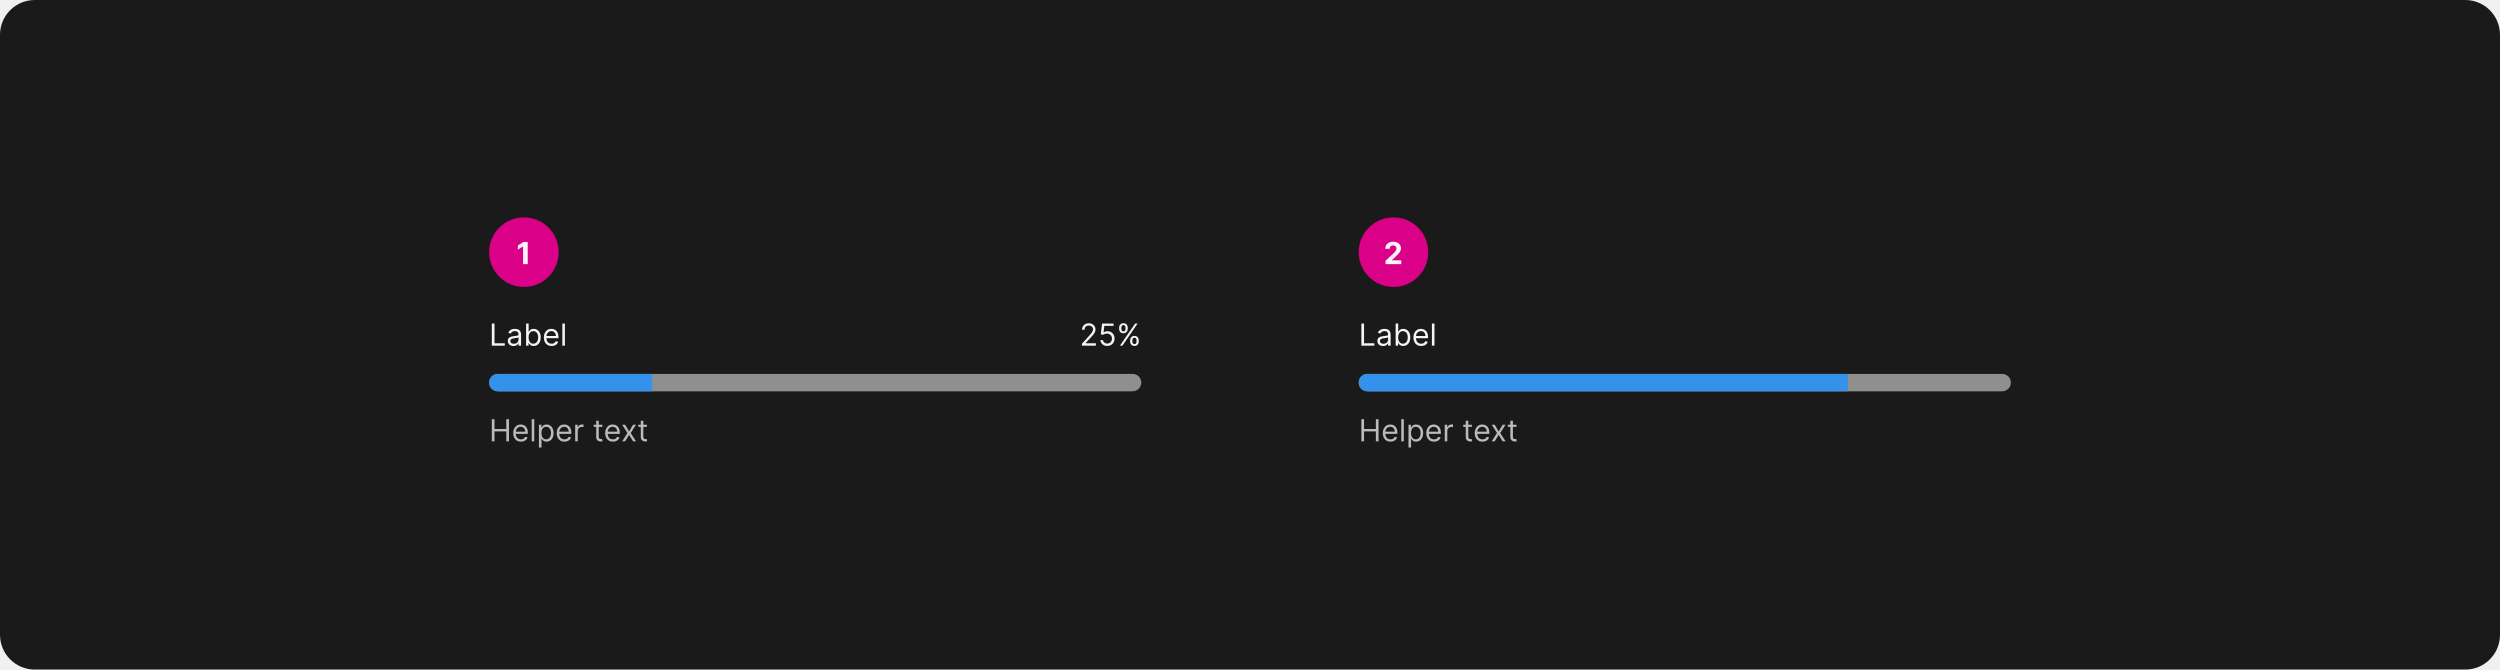
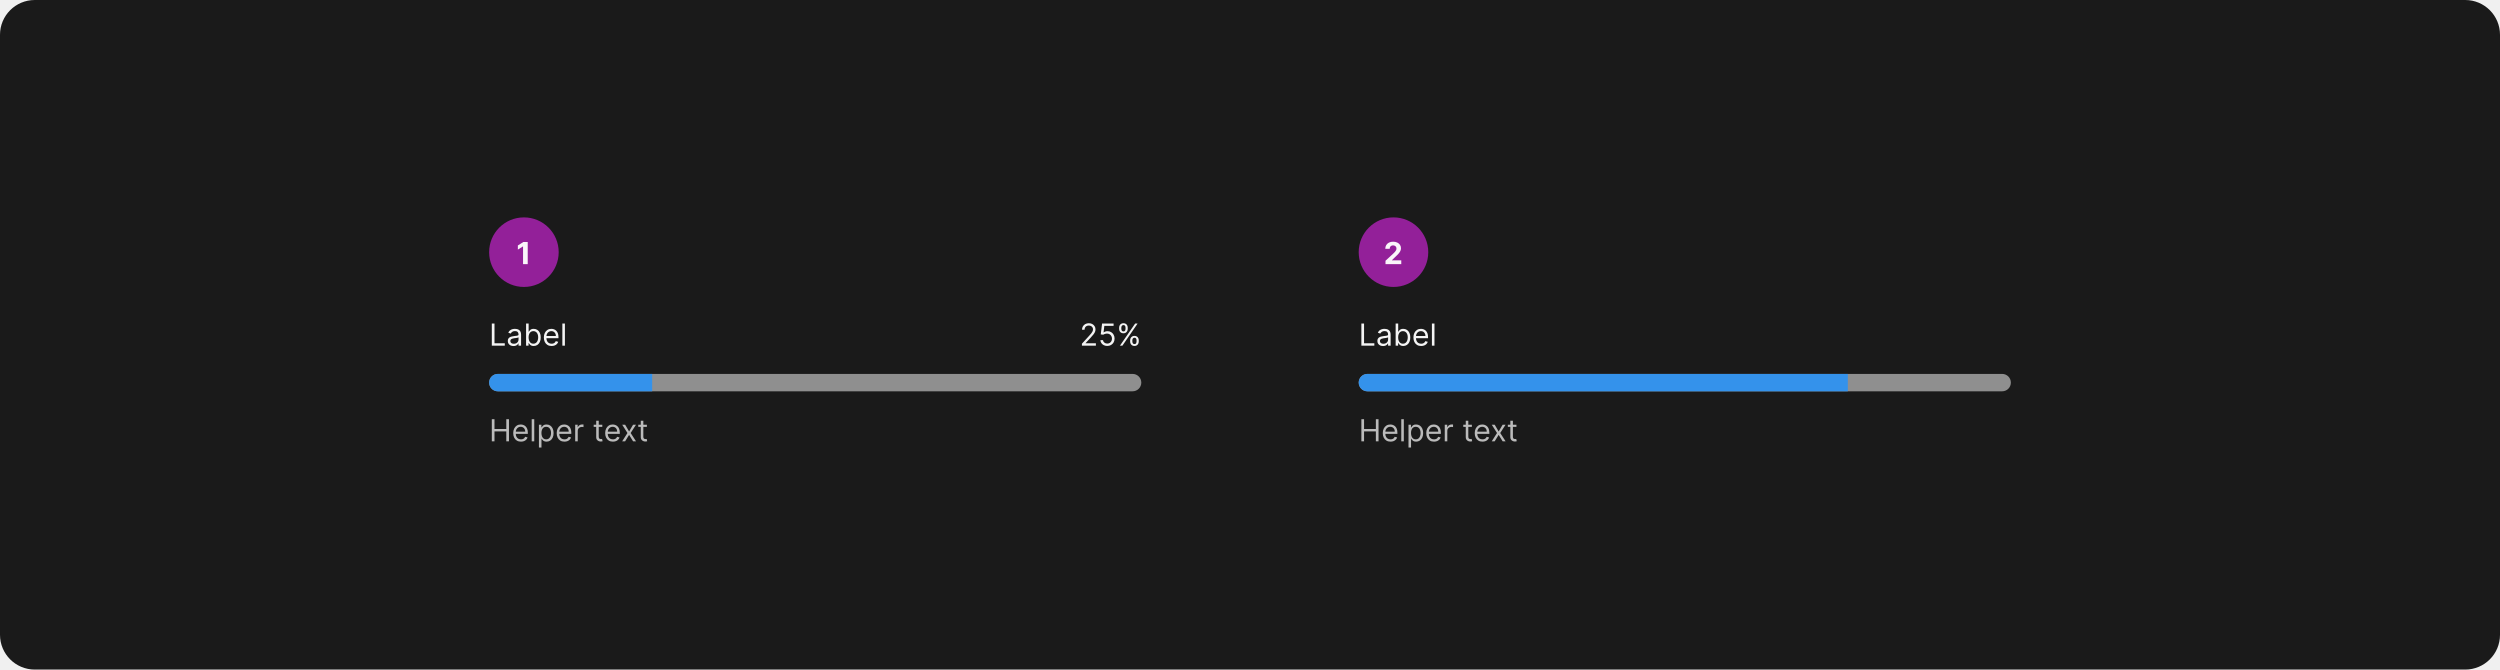
<svg xmlns="http://www.w3.org/2000/svg" width="1150" height="308" viewBox="0 0 1150 308" fill="none">
  <rect width="1150" height="308" rx="16" fill="#1A1A1A" />
-   <rect x="225" y="100" width="32" height="32" rx="16" fill="#DA0087" />
+   <rect x="225" y="100" width="32" height="32" rx="16" fill="#932099" />
  <path d="M242.755 111.318V121.5H240.602V113.362H240.543L238.211 114.823V112.914L240.732 111.318H242.755Z" fill="white" fill-opacity="0.95" />
  <path d="M226.233 159V148.818H227.466V157.906H232.199V159H226.233ZM236.196 159.179C235.712 159.179 235.273 159.088 234.879 158.906C234.484 158.72 234.171 158.453 233.939 158.105C233.707 157.754 233.591 157.33 233.591 156.832C233.591 156.395 233.677 156.04 233.849 155.768C234.022 155.493 234.252 155.278 234.54 155.122C234.829 154.966 235.147 154.85 235.495 154.774C235.846 154.695 236.199 154.632 236.554 154.585C237.018 154.526 237.394 154.481 237.683 154.451C237.974 154.418 238.186 154.363 238.319 154.287C238.455 154.211 238.523 154.078 238.523 153.889V153.849C238.523 153.359 238.388 152.978 238.12 152.706C237.855 152.434 237.452 152.298 236.912 152.298C236.352 152.298 235.913 152.421 235.594 152.666C235.276 152.911 235.053 153.173 234.923 153.452L233.81 153.054C234.009 152.59 234.274 152.229 234.605 151.97C234.94 151.708 235.304 151.526 235.699 151.423C236.097 151.317 236.488 151.264 236.872 151.264C237.117 151.264 237.399 151.294 237.717 151.354C238.039 151.41 238.349 151.528 238.647 151.707C238.949 151.886 239.199 152.156 239.398 152.517C239.597 152.878 239.696 153.362 239.696 153.969V159H238.523V157.966H238.463C238.384 158.132 238.251 158.309 238.065 158.498C237.88 158.687 237.633 158.848 237.325 158.98C237.016 159.113 236.64 159.179 236.196 159.179ZM236.375 158.125C236.839 158.125 237.23 158.034 237.548 157.852C237.87 157.669 238.112 157.434 238.274 157.146C238.44 156.857 238.523 156.554 238.523 156.236V155.162C238.473 155.222 238.364 155.276 238.195 155.326C238.029 155.372 237.837 155.414 237.618 155.45C237.402 155.483 237.192 155.513 236.987 155.54C236.784 155.563 236.62 155.583 236.494 155.599C236.189 155.639 235.904 155.704 235.639 155.793C235.377 155.879 235.165 156.01 235.003 156.186C234.844 156.358 234.764 156.594 234.764 156.892C234.764 157.3 234.915 157.608 235.217 157.817C235.522 158.022 235.908 158.125 236.375 158.125ZM241.997 159V148.818H243.17V152.577H243.269C243.356 152.444 243.475 152.275 243.627 152.07C243.783 151.861 244.005 151.675 244.294 151.513C244.585 151.347 244.98 151.264 245.477 151.264C246.12 151.264 246.686 151.425 247.177 151.746C247.668 152.068 248.05 152.524 248.325 153.114C248.601 153.704 248.738 154.4 248.738 155.202C248.738 156.01 248.601 156.711 248.325 157.305C248.05 157.895 247.669 158.352 247.182 158.677C246.695 158.998 246.133 159.159 245.497 159.159C245.006 159.159 244.613 159.078 244.318 158.915C244.023 158.75 243.796 158.562 243.637 158.354C243.478 158.142 243.356 157.966 243.269 157.827H243.13V159H241.997ZM243.15 155.182C243.15 155.759 243.235 156.267 243.404 156.708C243.573 157.146 243.82 157.489 244.144 157.737C244.469 157.982 244.867 158.105 245.338 158.105C245.828 158.105 246.237 157.976 246.566 157.717C246.897 157.455 247.146 157.104 247.311 156.663C247.48 156.219 247.565 155.725 247.565 155.182C247.565 154.645 247.482 154.161 247.316 153.73C247.154 153.296 246.907 152.953 246.575 152.701C246.247 152.446 245.835 152.318 245.338 152.318C244.86 152.318 244.459 152.439 244.134 152.681C243.81 152.92 243.564 153.254 243.399 153.685C243.233 154.113 243.15 154.612 243.15 155.182ZM253.735 159.159C252.999 159.159 252.364 158.997 251.83 158.672C251.3 158.344 250.891 157.886 250.602 157.3C250.317 156.71 250.175 156.024 250.175 155.241C250.175 154.459 250.317 153.77 250.602 153.173C250.891 152.573 251.292 152.106 251.806 151.771C252.323 151.433 252.926 151.264 253.615 151.264C254.013 151.264 254.406 151.33 254.794 151.463C255.181 151.596 255.534 151.811 255.852 152.109C256.171 152.404 256.424 152.795 256.613 153.283C256.802 153.77 256.896 154.37 256.896 155.082V155.58H251.01V154.565H255.703C255.703 154.134 255.617 153.75 255.445 153.412C255.276 153.074 255.034 152.807 254.719 152.612C254.407 152.416 254.039 152.318 253.615 152.318C253.148 152.318 252.744 152.434 252.402 152.666C252.064 152.895 251.804 153.193 251.622 153.561C251.439 153.929 251.348 154.323 251.348 154.744V155.42C251.348 155.997 251.448 156.486 251.646 156.887C251.849 157.285 252.129 157.588 252.487 157.797C252.845 158.002 253.261 158.105 253.735 158.105C254.043 158.105 254.321 158.062 254.57 157.976C254.822 157.886 255.039 157.754 255.221 157.578C255.403 157.399 255.544 157.177 255.644 156.912L256.777 157.23C256.658 157.615 256.457 157.953 256.176 158.244C255.894 158.533 255.546 158.758 255.132 158.92C254.717 159.08 254.252 159.159 253.735 159.159ZM259.855 148.818V159H258.681V148.818H259.855Z" fill="white" fill-opacity="0.95" />
  <path d="M497.685 159V158.105L501.046 154.426C501.44 153.995 501.765 153.621 502.02 153.303C502.275 152.981 502.464 152.679 502.587 152.398C502.713 152.113 502.776 151.814 502.776 151.503C502.776 151.145 502.69 150.835 502.517 150.573C502.348 150.311 502.116 150.109 501.821 149.967C501.526 149.824 501.195 149.753 500.827 149.753C500.436 149.753 500.094 149.834 499.803 149.996C499.514 150.156 499.291 150.379 499.132 150.668C498.976 150.956 498.898 151.294 498.898 151.682H497.725C497.725 151.085 497.862 150.562 498.137 150.111C498.412 149.66 498.787 149.309 499.261 149.057C499.738 148.805 500.273 148.679 500.867 148.679C501.463 148.679 501.992 148.805 502.453 149.057C502.913 149.309 503.275 149.648 503.536 150.076C503.798 150.504 503.929 150.979 503.929 151.503C503.929 151.877 503.861 152.244 503.725 152.602C503.593 152.956 503.361 153.352 503.029 153.79C502.701 154.224 502.245 154.754 501.662 155.381L499.375 157.827V157.906H504.108V159H497.685ZM509.343 159.139C508.76 159.139 508.235 159.023 507.767 158.791C507.3 158.559 506.925 158.241 506.644 157.837C506.362 157.432 506.208 156.972 506.181 156.455H507.374C507.421 156.915 507.63 157.296 508.001 157.598C508.375 157.896 508.823 158.045 509.343 158.045C509.761 158.045 510.132 157.948 510.457 157.752C510.785 157.557 511.042 157.288 511.227 156.947C511.416 156.602 511.511 156.213 511.511 155.778C511.511 155.334 511.413 154.938 511.218 154.59C511.025 154.239 510.76 153.962 510.422 153.76C510.084 153.558 509.698 153.455 509.264 153.452C508.952 153.448 508.632 153.496 508.304 153.596C507.976 153.692 507.706 153.816 507.494 153.969L506.34 153.83L506.957 148.818H512.247V149.912H507.991L507.633 152.915H507.693C507.901 152.749 508.163 152.612 508.478 152.502C508.793 152.393 509.121 152.338 509.463 152.338C510.086 152.338 510.641 152.487 511.128 152.786C511.619 153.08 512.003 153.485 512.281 153.999C512.563 154.512 512.704 155.099 512.704 155.759C512.704 156.408 512.558 156.988 512.267 157.499C511.978 158.006 511.58 158.407 511.073 158.702C510.566 158.993 509.99 159.139 509.343 159.139ZM519.869 157.091V156.554C519.869 156.183 519.946 155.843 520.098 155.535C520.254 155.223 520.479 154.975 520.774 154.789C521.072 154.6 521.434 154.506 521.858 154.506C522.289 154.506 522.65 154.6 522.942 154.789C523.233 154.975 523.454 155.223 523.603 155.535C523.752 155.843 523.827 156.183 523.827 156.554V157.091C523.827 157.462 523.75 157.804 523.598 158.115C523.449 158.423 523.227 158.672 522.932 158.861C522.64 159.046 522.282 159.139 521.858 159.139C521.427 159.139 521.064 159.046 520.769 158.861C520.474 158.672 520.25 158.423 520.098 158.115C519.946 157.804 519.869 157.462 519.869 157.091ZM520.884 156.554V157.091C520.884 157.399 520.956 157.676 521.102 157.921C521.248 158.163 521.5 158.284 521.858 158.284C522.206 158.284 522.451 158.163 522.594 157.921C522.74 157.676 522.812 157.399 522.812 157.091V156.554C522.812 156.246 522.743 155.971 522.604 155.729C522.464 155.483 522.216 155.361 521.858 155.361C521.51 155.361 521.26 155.483 521.107 155.729C520.958 155.971 520.884 156.246 520.884 156.554ZM514.798 151.264V150.727C514.798 150.356 514.875 150.016 515.027 149.708C515.183 149.397 515.408 149.148 515.703 148.962C516.001 148.773 516.363 148.679 516.787 148.679C517.218 148.679 517.579 148.773 517.871 148.962C518.162 149.148 518.383 149.397 518.532 149.708C518.681 150.016 518.756 150.356 518.756 150.727V151.264C518.756 151.635 518.679 151.977 518.527 152.288C518.378 152.597 518.156 152.845 517.861 153.034C517.569 153.22 517.211 153.312 516.787 153.312C516.356 153.312 515.993 153.22 515.698 153.034C515.403 152.845 515.179 152.597 515.027 152.288C514.875 151.977 514.798 151.635 514.798 151.264ZM515.812 150.727V151.264C515.812 151.572 515.885 151.849 516.031 152.094C516.177 152.336 516.429 152.457 516.787 152.457C517.135 152.457 517.38 152.336 517.523 152.094C517.669 151.849 517.741 151.572 517.741 151.264V150.727C517.741 150.419 517.672 150.144 517.533 149.902C517.393 149.657 517.145 149.534 516.787 149.534C516.439 149.534 516.189 149.657 516.036 149.902C515.887 150.144 515.812 150.419 515.812 150.727ZM515.176 159L522.176 148.818H523.31L516.31 159H515.176Z" fill="white" fill-opacity="0.95" />
  <g clip-path="url(#clip0_1818_12426)">
    <rect width="300" height="8" transform="translate(225 172)" fill="#8F8F8F" />
    <rect width="75" height="8" transform="translate(225 172)" fill="#3492EB" />
  </g>
  <path d="M226.233 203V192.818H227.466V197.352H232.895V192.818H234.128V203H232.895V198.446H227.466V203H226.233ZM239.639 203.159C238.903 203.159 238.268 202.997 237.735 202.672C237.204 202.344 236.795 201.886 236.507 201.3C236.222 200.71 236.079 200.024 236.079 199.241C236.079 198.459 236.222 197.77 236.507 197.173C236.795 196.573 237.196 196.106 237.71 195.771C238.227 195.433 238.83 195.264 239.52 195.264C239.917 195.264 240.31 195.33 240.698 195.463C241.086 195.596 241.439 195.811 241.757 196.109C242.075 196.404 242.328 196.795 242.517 197.283C242.706 197.77 242.801 198.37 242.801 199.082V199.58H236.914V198.565H241.608C241.608 198.134 241.521 197.75 241.349 197.412C241.18 197.074 240.938 196.807 240.623 196.612C240.312 196.416 239.944 196.318 239.52 196.318C239.052 196.318 238.648 196.434 238.306 196.666C237.968 196.895 237.708 197.193 237.526 197.561C237.344 197.929 237.252 198.323 237.252 198.744V199.42C237.252 199.997 237.352 200.486 237.551 200.887C237.753 201.285 238.033 201.588 238.391 201.797C238.749 202.002 239.165 202.105 239.639 202.105C239.947 202.105 240.225 202.062 240.474 201.976C240.726 201.886 240.943 201.754 241.125 201.578C241.308 201.399 241.449 201.177 241.548 200.912L242.681 201.23C242.562 201.615 242.362 201.953 242.08 202.244C241.798 202.533 241.45 202.758 241.036 202.92C240.622 203.08 240.156 203.159 239.639 203.159ZM245.759 192.818V203H244.586V192.818H245.759ZM247.908 205.864V195.364H249.041V196.577H249.181C249.267 196.444 249.386 196.275 249.539 196.07C249.694 195.861 249.916 195.675 250.205 195.513C250.496 195.347 250.891 195.264 251.388 195.264C252.031 195.264 252.598 195.425 253.088 195.746C253.579 196.068 253.962 196.524 254.237 197.114C254.512 197.704 254.649 198.4 254.649 199.202C254.649 200.01 254.512 200.711 254.237 201.305C253.962 201.895 253.58 202.352 253.093 202.677C252.606 202.998 252.044 203.159 251.408 203.159C250.917 203.159 250.525 203.078 250.23 202.915C249.935 202.75 249.708 202.562 249.548 202.354C249.389 202.142 249.267 201.966 249.181 201.827H249.081V205.864H247.908ZM249.061 199.182C249.061 199.759 249.146 200.267 249.315 200.708C249.484 201.146 249.731 201.489 250.056 201.737C250.38 201.982 250.778 202.105 251.249 202.105C251.739 202.105 252.149 201.976 252.477 201.717C252.808 201.455 253.057 201.104 253.222 200.663C253.392 200.219 253.476 199.725 253.476 199.182C253.476 198.645 253.393 198.161 253.227 197.73C253.065 197.296 252.818 196.953 252.487 196.701C252.159 196.446 251.746 196.318 251.249 196.318C250.771 196.318 250.37 196.439 250.046 196.681C249.721 196.92 249.476 197.254 249.31 197.685C249.144 198.113 249.061 198.612 249.061 199.182ZM259.641 203.159C258.905 203.159 258.27 202.997 257.737 202.672C257.206 202.344 256.797 201.886 256.509 201.3C256.224 200.71 256.081 200.024 256.081 199.241C256.081 198.459 256.224 197.77 256.509 197.173C256.797 196.573 257.198 196.106 257.712 195.771C258.229 195.433 258.832 195.264 259.521 195.264C259.919 195.264 260.312 195.33 260.7 195.463C261.088 195.596 261.441 195.811 261.759 196.109C262.077 196.404 262.33 196.795 262.519 197.283C262.708 197.77 262.803 198.37 262.803 199.082V199.58H256.916V198.565H261.61C261.61 198.134 261.523 197.75 261.351 197.412C261.182 197.074 260.94 196.807 260.625 196.612C260.314 196.416 259.946 196.318 259.521 196.318C259.054 196.318 258.65 196.434 258.308 196.666C257.97 196.895 257.71 197.193 257.528 197.561C257.346 197.929 257.254 198.323 257.254 198.744V199.42C257.254 199.997 257.354 200.486 257.553 200.887C257.755 201.285 258.035 201.588 258.393 201.797C258.751 202.002 259.167 202.105 259.641 202.105C259.949 202.105 260.227 202.062 260.476 201.976C260.728 201.886 260.945 201.754 261.127 201.578C261.31 201.399 261.45 201.177 261.55 200.912L262.683 201.23C262.564 201.615 262.364 201.953 262.082 202.244C261.8 202.533 261.452 202.758 261.038 202.92C260.624 203.08 260.158 203.159 259.641 203.159ZM264.588 203V195.364H265.721V196.517H265.801C265.94 196.139 266.192 195.833 266.556 195.597C266.921 195.362 267.332 195.244 267.789 195.244C267.875 195.244 267.983 195.246 268.112 195.249C268.242 195.253 268.339 195.258 268.406 195.264V196.457C268.366 196.447 268.275 196.433 268.132 196.413C267.993 196.389 267.846 196.378 267.69 196.378C267.319 196.378 266.987 196.456 266.695 196.612C266.407 196.764 266.178 196.976 266.009 197.248C265.844 197.516 265.761 197.823 265.761 198.168V203H264.588ZM277.055 195.364V196.358H273.098V195.364H277.055ZM274.251 193.534H275.424V200.812C275.424 201.144 275.472 201.393 275.569 201.558C275.668 201.721 275.794 201.83 275.946 201.886C276.102 201.939 276.266 201.966 276.439 201.966C276.568 201.966 276.674 201.959 276.757 201.946C276.84 201.929 276.906 201.916 276.956 201.906L277.194 202.96C277.115 202.99 277.004 203.02 276.861 203.05C276.719 203.083 276.538 203.099 276.319 203.099C275.988 203.099 275.663 203.028 275.345 202.886C275.03 202.743 274.768 202.526 274.559 202.234C274.354 201.943 274.251 201.575 274.251 201.131V193.534ZM281.94 203.159C281.204 203.159 280.569 202.997 280.036 202.672C279.505 202.344 279.096 201.886 278.808 201.3C278.522 200.71 278.38 200.024 278.38 199.241C278.38 198.459 278.522 197.77 278.808 197.173C279.096 196.573 279.497 196.106 280.011 195.771C280.528 195.433 281.131 195.264 281.82 195.264C282.218 195.264 282.611 195.33 282.999 195.463C283.386 195.596 283.739 195.811 284.058 196.109C284.376 196.404 284.629 196.795 284.818 197.283C285.007 197.77 285.102 198.37 285.102 199.082V199.58H279.215V198.565H283.908C283.908 198.134 283.822 197.75 283.65 197.412C283.481 197.074 283.239 196.807 282.924 196.612C282.612 196.416 282.245 196.318 281.82 196.318C281.353 196.318 280.949 196.434 280.607 196.666C280.269 196.895 280.009 197.193 279.827 197.561C279.644 197.929 279.553 198.323 279.553 198.744V199.42C279.553 199.997 279.653 200.486 279.852 200.887C280.054 201.285 280.334 201.588 280.692 201.797C281.05 202.002 281.466 202.105 281.94 202.105C282.248 202.105 282.526 202.062 282.775 201.976C283.027 201.886 283.244 201.754 283.426 201.578C283.608 201.399 283.749 201.177 283.849 200.912L284.982 201.23C284.863 201.615 284.662 201.953 284.381 202.244C284.099 202.533 283.751 202.758 283.337 202.92C282.922 203.08 282.457 203.159 281.94 203.159ZM287.556 195.364L289.386 198.486L291.215 195.364H292.568L290.102 199.182L292.568 203H291.215L289.386 200.037L287.556 203H286.204L288.63 199.182L286.204 195.364H287.556ZM297.563 195.364V196.358H293.605V195.364H297.563ZM294.759 193.534H295.932V200.812C295.932 201.144 295.98 201.393 296.076 201.558C296.176 201.721 296.302 201.83 296.454 201.886C296.61 201.939 296.774 201.966 296.946 201.966C297.076 201.966 297.182 201.959 297.265 201.946C297.347 201.929 297.414 201.916 297.463 201.906L297.702 202.96C297.623 202.99 297.511 203.02 297.369 203.05C297.226 203.083 297.046 203.099 296.827 203.099C296.496 203.099 296.171 203.028 295.853 202.886C295.538 202.743 295.276 202.526 295.067 202.234C294.862 201.943 294.759 201.575 294.759 201.131V193.534Z" fill="white" fill-opacity="0.7" />
-   <rect x="625" y="100" width="32" height="32" rx="16" fill="#DA0087" />
+   <rect x="625" y="100" width="32" height="32" rx="16" fill="#932099" />
  <path d="M637.325 121.5V119.949L640.95 116.593C641.258 116.295 641.516 116.026 641.725 115.788C641.937 115.549 642.098 115.315 642.207 115.087C642.317 114.855 642.371 114.604 642.371 114.336C642.371 114.038 642.304 113.781 642.168 113.565C642.032 113.347 641.846 113.179 641.611 113.063C641.375 112.944 641.109 112.884 640.81 112.884C640.499 112.884 640.227 112.947 639.995 113.073C639.763 113.199 639.584 113.38 639.458 113.615C639.332 113.85 639.269 114.13 639.269 114.455H637.226C637.226 113.789 637.377 113.211 637.678 112.72C637.98 112.23 638.402 111.85 638.946 111.582C639.49 111.313 640.116 111.179 640.825 111.179C641.554 111.179 642.189 111.308 642.729 111.567C643.273 111.822 643.696 112.177 643.997 112.631C644.299 113.085 644.45 113.605 644.45 114.192C644.45 114.576 644.373 114.956 644.221 115.33C644.072 115.705 643.805 116.121 643.42 116.578C643.036 117.032 642.494 117.577 641.795 118.214L640.308 119.67V119.74H644.584V121.5H637.325Z" fill="white" fill-opacity="0.95" />
  <path d="M626.233 159V148.818H627.466V157.906H632.199V159H626.233ZM636.196 159.179C635.712 159.179 635.273 159.088 634.879 158.906C634.484 158.72 634.171 158.453 633.939 158.105C633.707 157.754 633.591 157.33 633.591 156.832C633.591 156.395 633.677 156.04 633.849 155.768C634.022 155.493 634.252 155.278 634.54 155.122C634.829 154.966 635.147 154.85 635.495 154.774C635.846 154.695 636.199 154.632 636.554 154.585C637.018 154.526 637.394 154.481 637.683 154.451C637.974 154.418 638.186 154.363 638.319 154.287C638.455 154.211 638.523 154.078 638.523 153.889V153.849C638.523 153.359 638.388 152.978 638.12 152.706C637.855 152.434 637.452 152.298 636.912 152.298C636.352 152.298 635.913 152.421 635.594 152.666C635.276 152.911 635.053 153.173 634.923 153.452L633.81 153.054C634.009 152.59 634.274 152.229 634.605 151.97C634.94 151.708 635.304 151.526 635.699 151.423C636.097 151.317 636.488 151.264 636.872 151.264C637.117 151.264 637.399 151.294 637.717 151.354C638.039 151.41 638.349 151.528 638.647 151.707C638.949 151.886 639.199 152.156 639.398 152.517C639.597 152.878 639.696 153.362 639.696 153.969V159H638.523V157.966H638.463C638.384 158.132 638.251 158.309 638.065 158.498C637.88 158.687 637.633 158.848 637.325 158.98C637.016 159.113 636.64 159.179 636.196 159.179ZM636.375 158.125C636.839 158.125 637.23 158.034 637.548 157.852C637.87 157.669 638.112 157.434 638.274 157.146C638.44 156.857 638.523 156.554 638.523 156.236V155.162C638.473 155.222 638.364 155.276 638.195 155.326C638.029 155.372 637.837 155.414 637.618 155.45C637.402 155.483 637.192 155.513 636.987 155.54C636.784 155.563 636.62 155.583 636.494 155.599C636.189 155.639 635.904 155.704 635.639 155.793C635.377 155.879 635.165 156.01 635.003 156.186C634.844 156.358 634.764 156.594 634.764 156.892C634.764 157.3 634.915 157.608 635.217 157.817C635.522 158.022 635.908 158.125 636.375 158.125ZM641.997 159V148.818H643.17V152.577H643.269C643.356 152.444 643.475 152.275 643.627 152.07C643.783 151.861 644.005 151.675 644.294 151.513C644.585 151.347 644.98 151.264 645.477 151.264C646.12 151.264 646.686 151.425 647.177 151.746C647.668 152.068 648.05 152.524 648.325 153.114C648.601 153.704 648.738 154.4 648.738 155.202C648.738 156.01 648.601 156.711 648.325 157.305C648.05 157.895 647.669 158.352 647.182 158.677C646.695 158.998 646.133 159.159 645.497 159.159C645.006 159.159 644.613 159.078 644.318 158.915C644.023 158.75 643.796 158.562 643.637 158.354C643.478 158.142 643.356 157.966 643.269 157.827H643.13V159H641.997ZM643.15 155.182C643.15 155.759 643.235 156.267 643.404 156.708C643.573 157.146 643.82 157.489 644.144 157.737C644.469 157.982 644.867 158.105 645.338 158.105C645.828 158.105 646.237 157.976 646.566 157.717C646.897 157.455 647.146 157.104 647.311 156.663C647.48 156.219 647.565 155.725 647.565 155.182C647.565 154.645 647.482 154.161 647.316 153.73C647.154 153.296 646.907 152.953 646.575 152.701C646.247 152.446 645.835 152.318 645.338 152.318C644.86 152.318 644.459 152.439 644.134 152.681C643.81 152.92 643.564 153.254 643.399 153.685C643.233 154.113 643.15 154.612 643.15 155.182ZM653.735 159.159C652.999 159.159 652.364 158.997 651.83 158.672C651.3 158.344 650.891 157.886 650.602 157.3C650.317 156.71 650.175 156.024 650.175 155.241C650.175 154.459 650.317 153.77 650.602 153.173C650.891 152.573 651.292 152.106 651.806 151.771C652.323 151.433 652.926 151.264 653.615 151.264C654.013 151.264 654.406 151.33 654.794 151.463C655.181 151.596 655.534 151.811 655.852 152.109C656.171 152.404 656.424 152.795 656.613 153.283C656.802 153.77 656.896 154.37 656.896 155.082V155.58H651.01V154.565H655.703C655.703 154.134 655.617 153.75 655.445 153.412C655.276 153.074 655.034 152.807 654.719 152.612C654.407 152.416 654.039 152.318 653.615 152.318C653.148 152.318 652.744 152.434 652.402 152.666C652.064 152.895 651.804 153.193 651.622 153.561C651.439 153.929 651.348 154.323 651.348 154.744V155.42C651.348 155.997 651.448 156.486 651.646 156.887C651.849 157.285 652.129 157.588 652.487 157.797C652.845 158.002 653.261 158.105 653.735 158.105C654.043 158.105 654.321 158.062 654.57 157.976C654.822 157.886 655.039 157.754 655.221 157.578C655.403 157.399 655.544 157.177 655.644 156.912L656.777 157.23C656.658 157.615 656.457 157.953 656.176 158.244C655.894 158.533 655.546 158.758 655.132 158.92C654.717 159.08 654.252 159.159 653.735 159.159ZM659.855 148.818V159H658.681V148.818H659.855Z" fill="white" fill-opacity="0.95" />
  <g clip-path="url(#clip1_1818_12426)">
    <rect width="300" height="8" transform="translate(625 172)" fill="#8F8F8F" />
    <rect width="225" height="8" transform="translate(625 172)" fill="#3492EB" />
  </g>
  <path d="M626.233 203V192.818H627.466V197.352H632.895V192.818H634.128V203H632.895V198.446H627.466V203H626.233ZM639.639 203.159C638.903 203.159 638.268 202.997 637.735 202.672C637.204 202.344 636.795 201.886 636.507 201.3C636.222 200.71 636.079 200.024 636.079 199.241C636.079 198.459 636.222 197.77 636.507 197.173C636.795 196.573 637.196 196.106 637.71 195.771C638.227 195.433 638.83 195.264 639.52 195.264C639.917 195.264 640.31 195.33 640.698 195.463C641.086 195.596 641.439 195.811 641.757 196.109C642.075 196.404 642.328 196.795 642.517 197.283C642.706 197.77 642.801 198.37 642.801 199.082V199.58H636.914V198.565H641.608C641.608 198.134 641.521 197.75 641.349 197.412C641.18 197.074 640.938 196.807 640.623 196.612C640.312 196.416 639.944 196.318 639.52 196.318C639.052 196.318 638.648 196.434 638.306 196.666C637.968 196.895 637.708 197.193 637.526 197.561C637.344 197.929 637.252 198.323 637.252 198.744V199.42C637.252 199.997 637.352 200.486 637.551 200.887C637.753 201.285 638.033 201.588 638.391 201.797C638.749 202.002 639.165 202.105 639.639 202.105C639.947 202.105 640.225 202.062 640.474 201.976C640.726 201.886 640.943 201.754 641.125 201.578C641.308 201.399 641.449 201.177 641.548 200.912L642.681 201.23C642.562 201.615 642.362 201.953 642.08 202.244C641.798 202.533 641.45 202.758 641.036 202.92C640.622 203.08 640.156 203.159 639.639 203.159ZM645.759 192.818V203H644.586V192.818H645.759ZM647.908 205.864V195.364H649.041V196.577H649.181C649.267 196.444 649.386 196.275 649.539 196.07C649.694 195.861 649.916 195.675 650.205 195.513C650.496 195.347 650.891 195.264 651.388 195.264C652.031 195.264 652.598 195.425 653.088 195.746C653.579 196.068 653.962 196.524 654.237 197.114C654.512 197.704 654.649 198.4 654.649 199.202C654.649 200.01 654.512 200.711 654.237 201.305C653.962 201.895 653.58 202.352 653.093 202.677C652.606 202.998 652.044 203.159 651.408 203.159C650.917 203.159 650.525 203.078 650.23 202.915C649.935 202.75 649.708 202.562 649.548 202.354C649.389 202.142 649.267 201.966 649.181 201.827H649.081V205.864H647.908ZM649.061 199.182C649.061 199.759 649.146 200.267 649.315 200.708C649.484 201.146 649.731 201.489 650.056 201.737C650.38 201.982 650.778 202.105 651.249 202.105C651.739 202.105 652.149 201.976 652.477 201.717C652.808 201.455 653.057 201.104 653.222 200.663C653.392 200.219 653.476 199.725 653.476 199.182C653.476 198.645 653.393 198.161 653.227 197.73C653.065 197.296 652.818 196.953 652.487 196.701C652.159 196.446 651.746 196.318 651.249 196.318C650.771 196.318 650.37 196.439 650.046 196.681C649.721 196.92 649.476 197.254 649.31 197.685C649.144 198.113 649.061 198.612 649.061 199.182ZM659.641 203.159C658.905 203.159 658.27 202.997 657.737 202.672C657.206 202.344 656.797 201.886 656.509 201.3C656.224 200.71 656.081 200.024 656.081 199.241C656.081 198.459 656.224 197.77 656.509 197.173C656.797 196.573 657.198 196.106 657.712 195.771C658.229 195.433 658.832 195.264 659.521 195.264C659.919 195.264 660.312 195.33 660.7 195.463C661.088 195.596 661.441 195.811 661.759 196.109C662.077 196.404 662.33 196.795 662.519 197.283C662.708 197.77 662.803 198.37 662.803 199.082V199.58H656.916V198.565H661.61C661.61 198.134 661.523 197.75 661.351 197.412C661.182 197.074 660.94 196.807 660.625 196.612C660.314 196.416 659.946 196.318 659.521 196.318C659.054 196.318 658.65 196.434 658.308 196.666C657.97 196.895 657.71 197.193 657.528 197.561C657.346 197.929 657.254 198.323 657.254 198.744V199.42C657.254 199.997 657.354 200.486 657.553 200.887C657.755 201.285 658.035 201.588 658.393 201.797C658.751 202.002 659.167 202.105 659.641 202.105C659.949 202.105 660.227 202.062 660.476 201.976C660.728 201.886 660.945 201.754 661.127 201.578C661.31 201.399 661.45 201.177 661.55 200.912L662.683 201.23C662.564 201.615 662.364 201.953 662.082 202.244C661.8 202.533 661.452 202.758 661.038 202.92C660.624 203.08 660.158 203.159 659.641 203.159ZM664.588 203V195.364H665.721V196.517H665.801C665.94 196.139 666.192 195.833 666.556 195.597C666.921 195.362 667.332 195.244 667.789 195.244C667.875 195.244 667.983 195.246 668.112 195.249C668.242 195.253 668.339 195.258 668.406 195.264V196.457C668.366 196.447 668.275 196.433 668.132 196.413C667.993 196.389 667.846 196.378 667.69 196.378C667.319 196.378 666.987 196.456 666.695 196.612C666.407 196.764 666.178 196.976 666.009 197.248C665.844 197.516 665.761 197.823 665.761 198.168V203H664.588ZM677.055 195.364V196.358H673.098V195.364H677.055ZM674.251 193.534H675.424V200.812C675.424 201.144 675.472 201.393 675.569 201.558C675.668 201.721 675.794 201.83 675.946 201.886C676.102 201.939 676.266 201.966 676.439 201.966C676.568 201.966 676.674 201.959 676.757 201.946C676.84 201.929 676.906 201.916 676.956 201.906L677.194 202.96C677.115 202.99 677.004 203.02 676.861 203.05C676.719 203.083 676.538 203.099 676.319 203.099C675.988 203.099 675.663 203.028 675.345 202.886C675.03 202.743 674.768 202.526 674.559 202.234C674.354 201.943 674.251 201.575 674.251 201.131V193.534ZM681.94 203.159C681.204 203.159 680.569 202.997 680.036 202.672C679.505 202.344 679.096 201.886 678.808 201.3C678.522 200.71 678.38 200.024 678.38 199.241C678.38 198.459 678.522 197.77 678.808 197.173C679.096 196.573 679.497 196.106 680.011 195.771C680.528 195.433 681.131 195.264 681.82 195.264C682.218 195.264 682.611 195.33 682.999 195.463C683.386 195.596 683.739 195.811 684.058 196.109C684.376 196.404 684.629 196.795 684.818 197.283C685.007 197.77 685.102 198.37 685.102 199.082V199.58H679.215V198.565H683.908C683.908 198.134 683.822 197.75 683.65 197.412C683.481 197.074 683.239 196.807 682.924 196.612C682.612 196.416 682.245 196.318 681.82 196.318C681.353 196.318 680.949 196.434 680.607 196.666C680.269 196.895 680.009 197.193 679.827 197.561C679.644 197.929 679.553 198.323 679.553 198.744V199.42C679.553 199.997 679.653 200.486 679.852 200.887C680.054 201.285 680.334 201.588 680.692 201.797C681.05 202.002 681.466 202.105 681.94 202.105C682.248 202.105 682.526 202.062 682.775 201.976C683.027 201.886 683.244 201.754 683.426 201.578C683.608 201.399 683.749 201.177 683.849 200.912L684.982 201.23C684.863 201.615 684.662 201.953 684.381 202.244C684.099 202.533 683.751 202.758 683.337 202.92C682.922 203.08 682.457 203.159 681.94 203.159ZM687.556 195.364L689.386 198.486L691.215 195.364H692.568L690.102 199.182L692.568 203H691.215L689.386 200.037L687.556 203H686.204L688.63 199.182L686.204 195.364H687.556ZM697.563 195.364V196.358H693.605V195.364H697.563ZM694.759 193.534H695.932V200.812C695.932 201.144 695.98 201.393 696.076 201.558C696.176 201.721 696.302 201.83 696.454 201.886C696.61 201.939 696.774 201.966 696.946 201.966C697.076 201.966 697.182 201.959 697.265 201.946C697.347 201.929 697.414 201.916 697.463 201.906L697.702 202.96C697.623 202.99 697.511 203.02 697.369 203.05C697.226 203.083 697.046 203.099 696.827 203.099C696.496 203.099 696.171 203.028 695.853 202.886C695.538 202.743 695.276 202.526 695.067 202.234C694.862 201.943 694.759 201.575 694.759 201.131V193.534Z" fill="white" fill-opacity="0.7" />
  <defs>
    <clipPath id="clip0_1818_12426">
      <rect x="225" y="172" width="300" height="8" rx="4" fill="white" />
    </clipPath>
    <clipPath id="clip1_1818_12426">
      <rect x="625" y="172" width="300" height="8" rx="4" fill="white" />
    </clipPath>
  </defs>
</svg>
